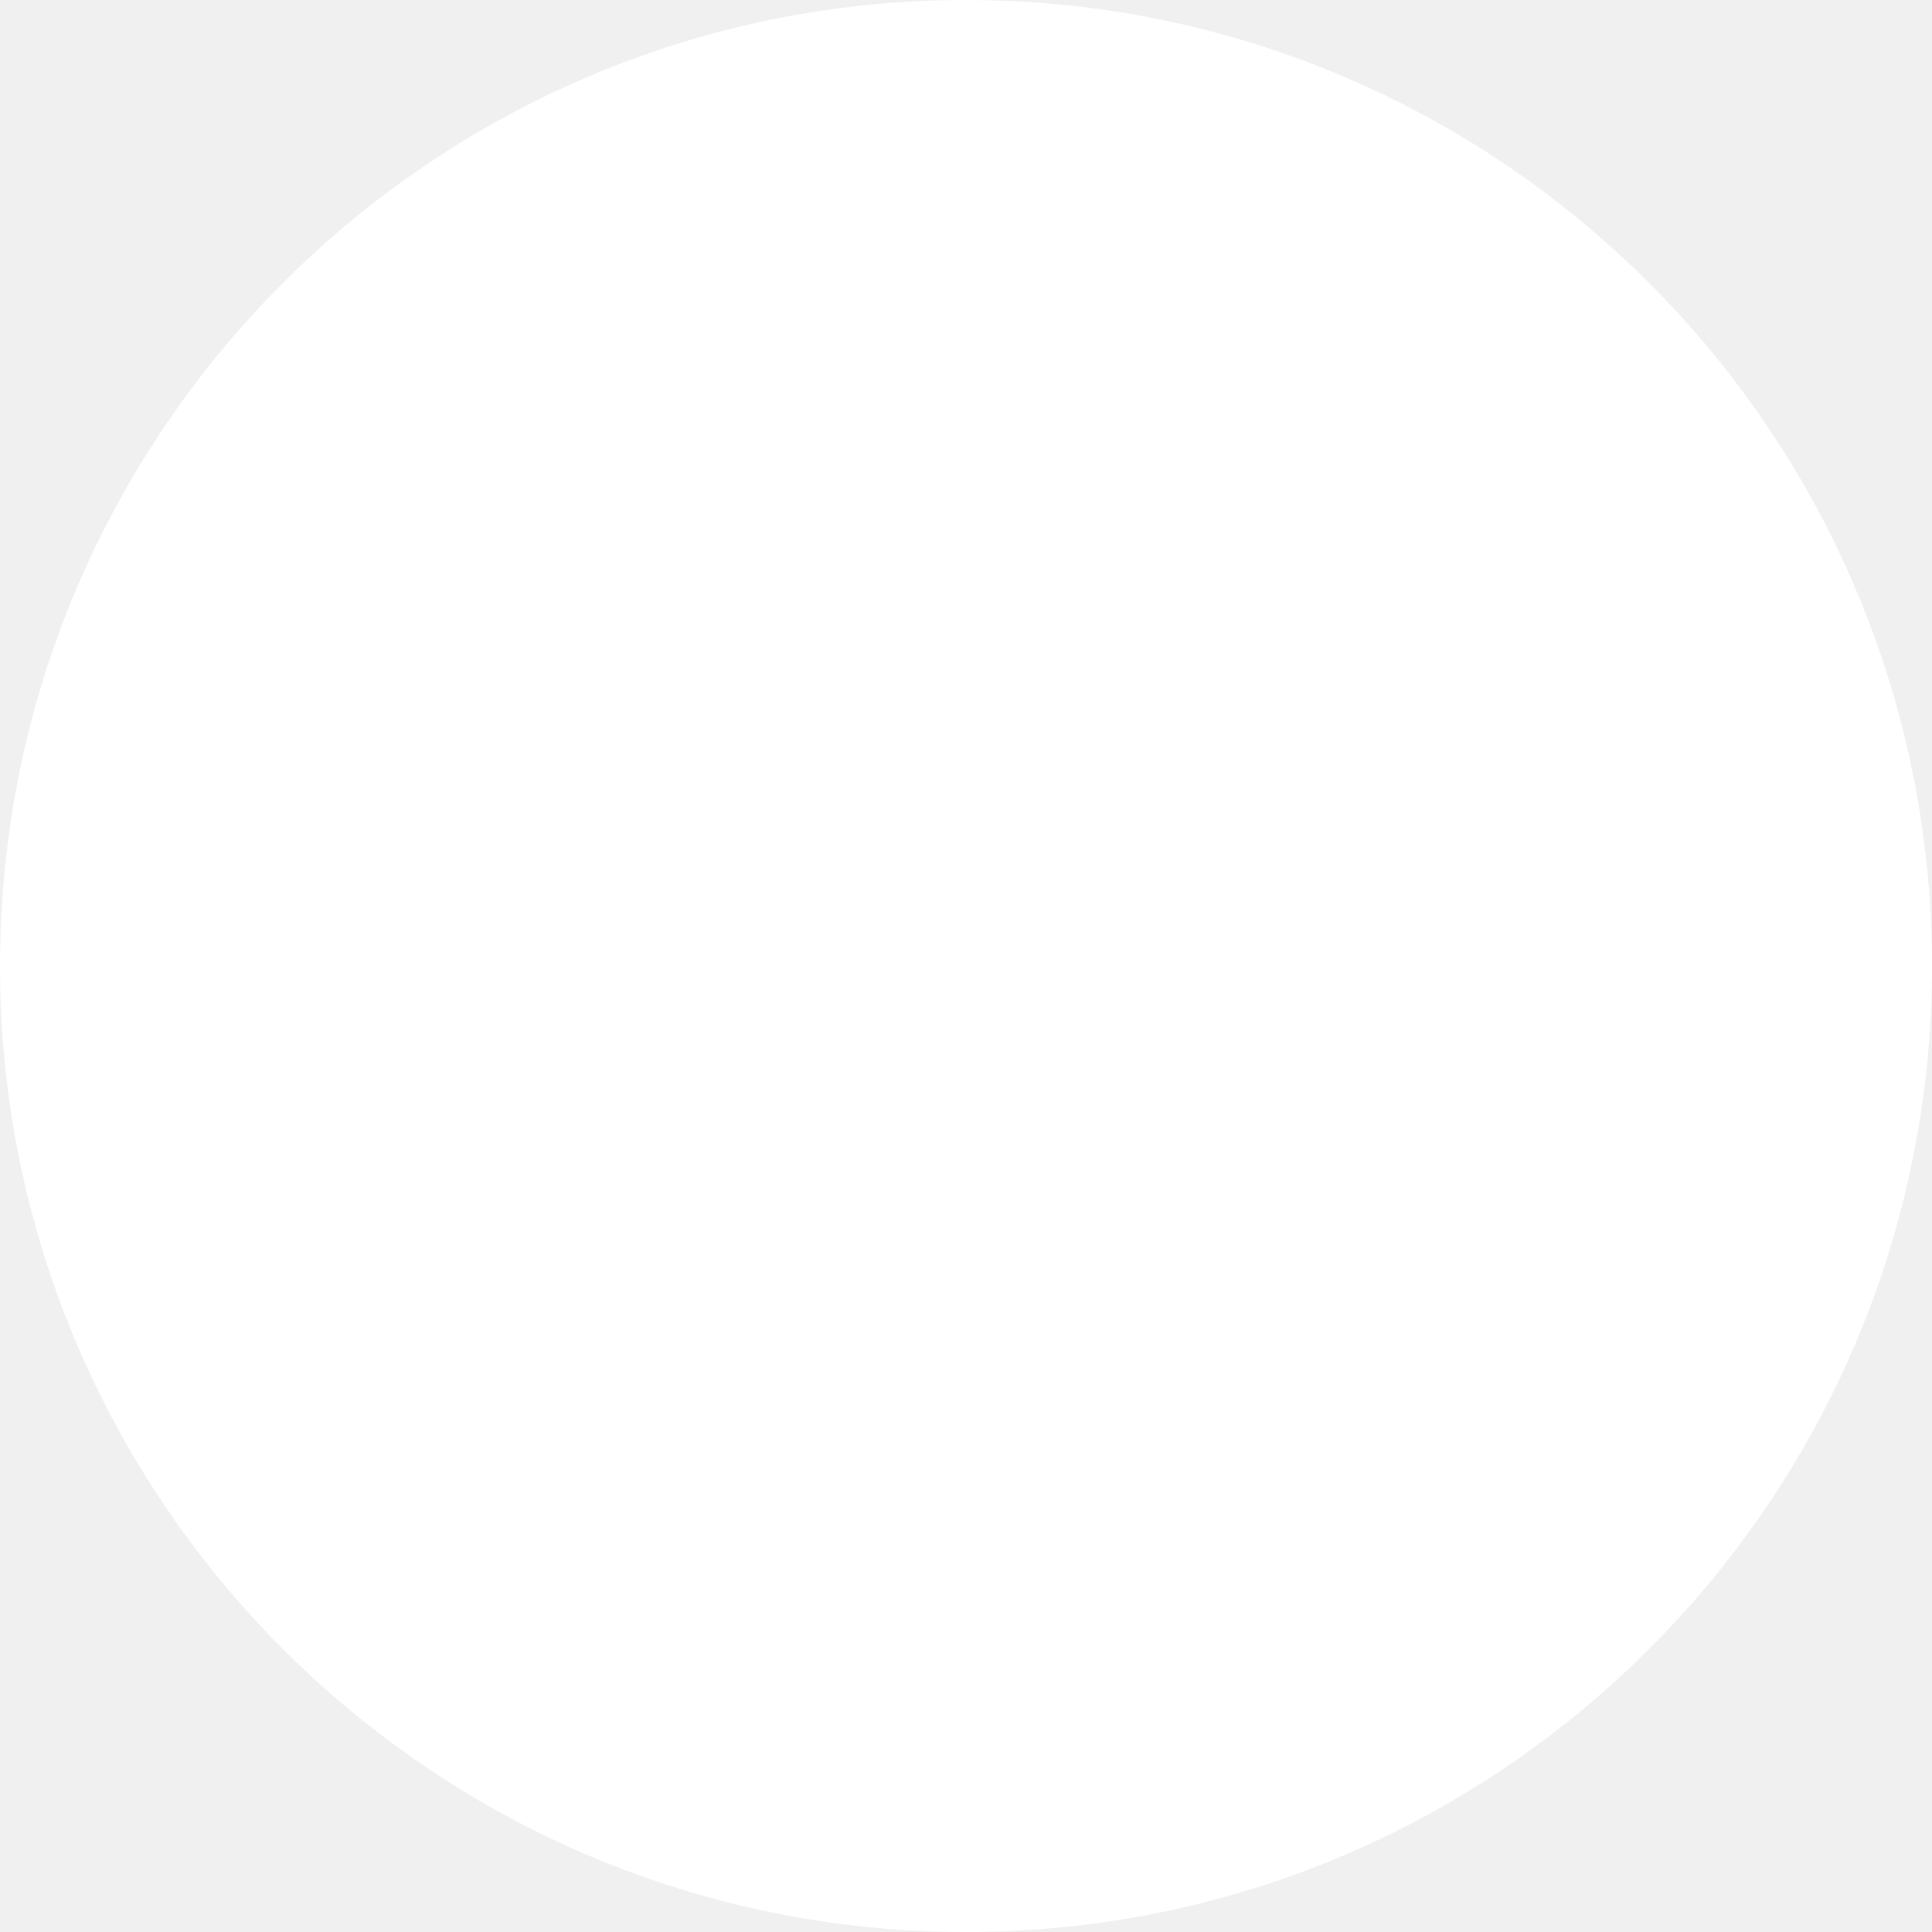
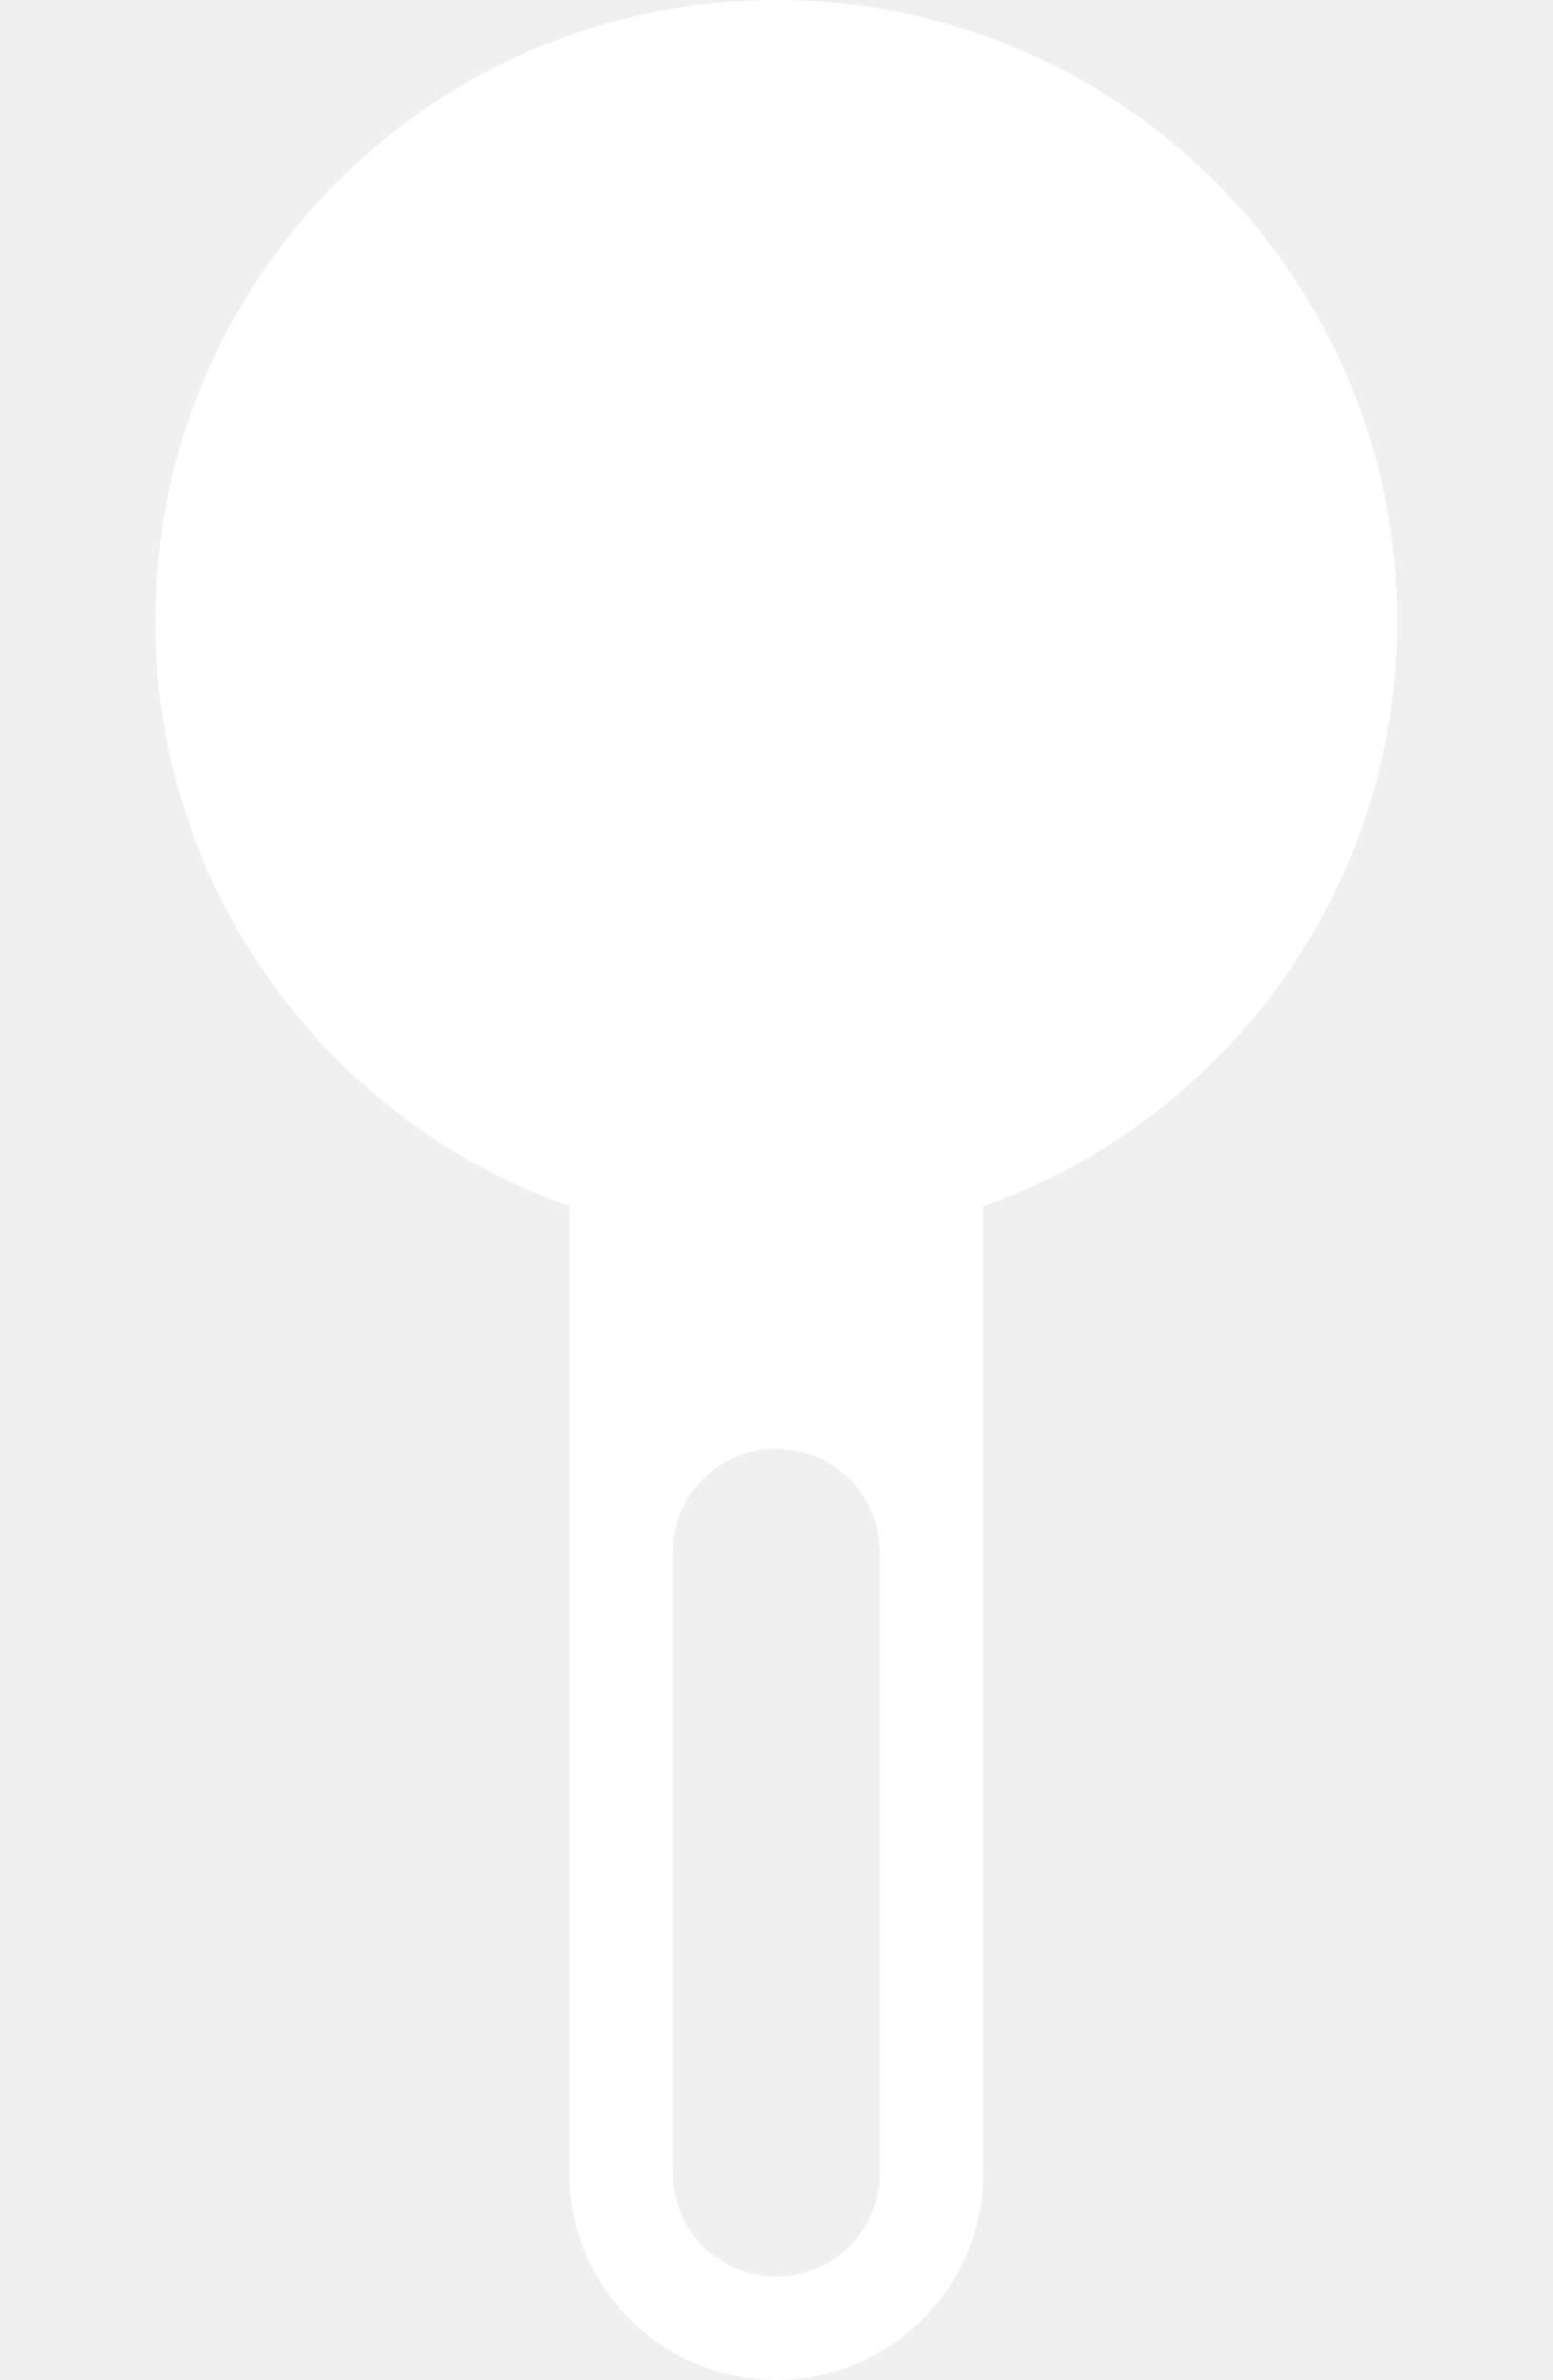
- <svg xmlns="http://www.w3.org/2000/svg" width="24" height="24" viewBox="0 0 24 24" fill="none">
-   <rect width="24" height="24" rx="12" fill="white" />
+ <svg xmlns="http://www.w3.org/2000/svg" width="30" height="46" viewBox="0 0 30 46" fill="none">
+   <path d="M15 0C21.627 0 27 5.373 27 12C27 17.224 23.66 21.666 19 23.314V42C19 44.209 17.209 46 15 46C12.791 46 11 44.209 11 42V23.314C6.34 21.666 3 17.224 3 12C3 5.373 8.373 0 15 0ZM15 28C13.895 28 13 28.895 13 30V42C13 43.105 13.895 44 15 44C16.105 44 17 43.105 17 42V30C17 28.895 16.105 28 15 28Z" fill="white" />
</svg>
